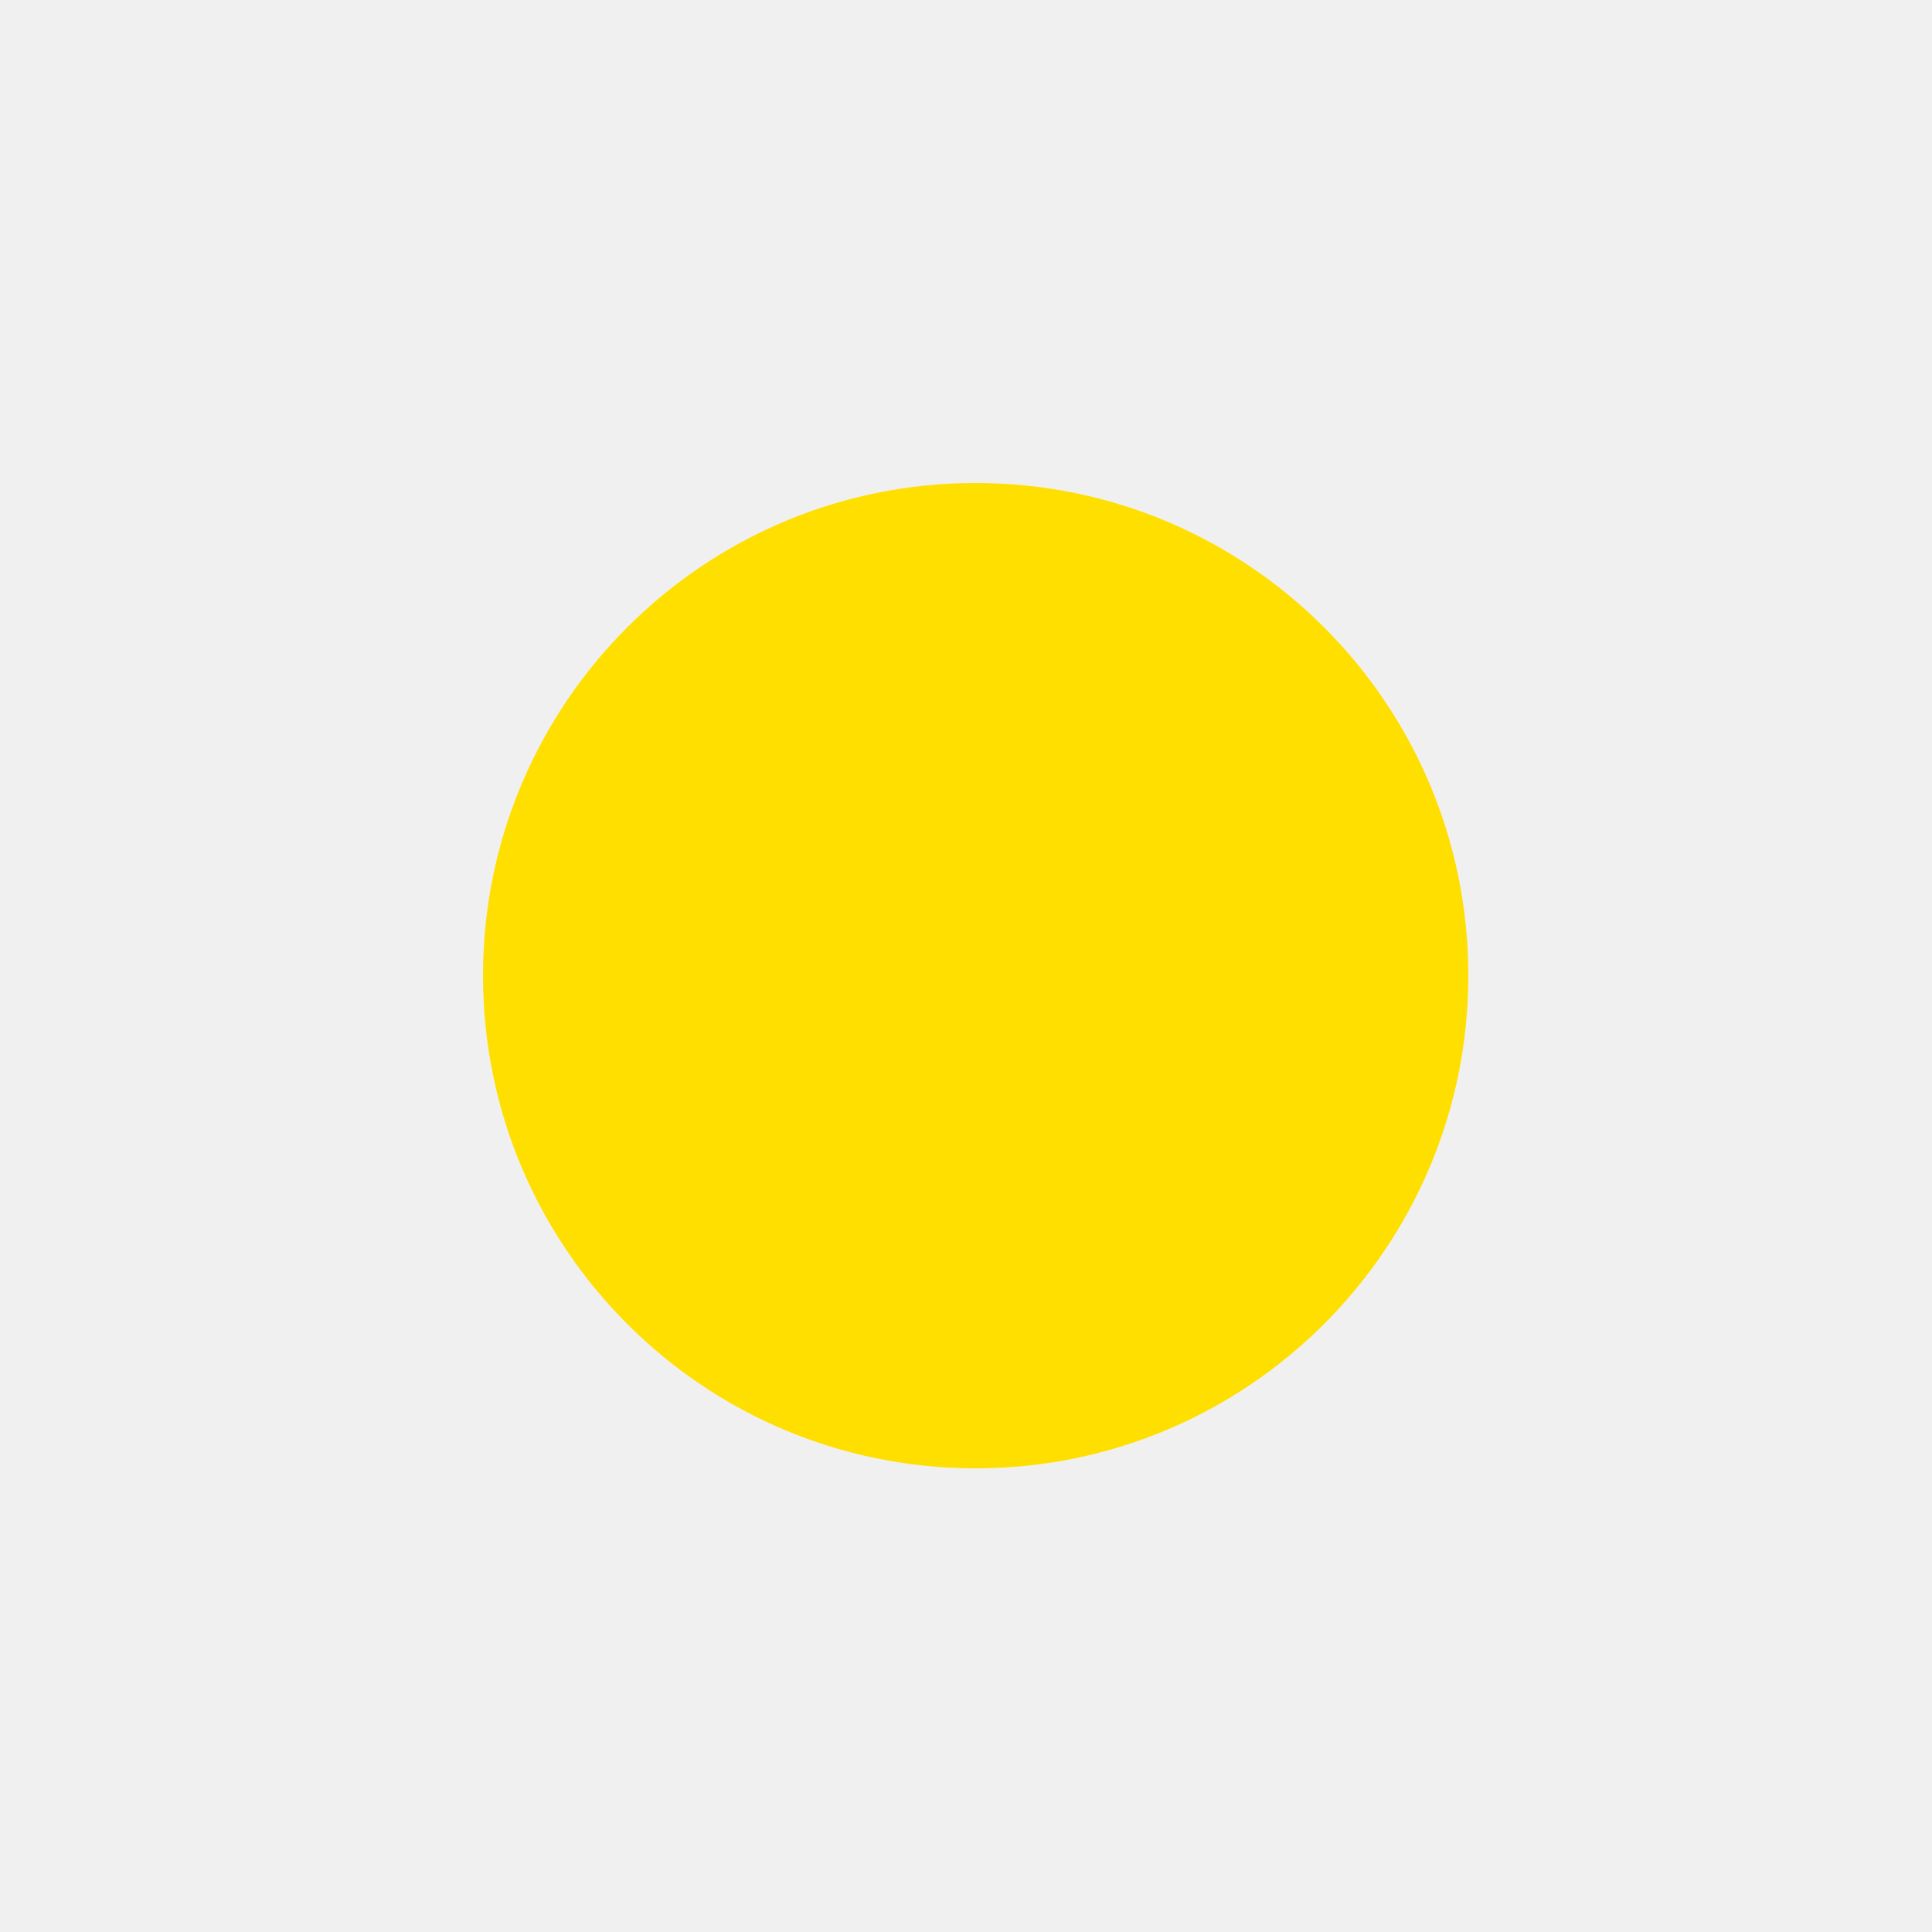
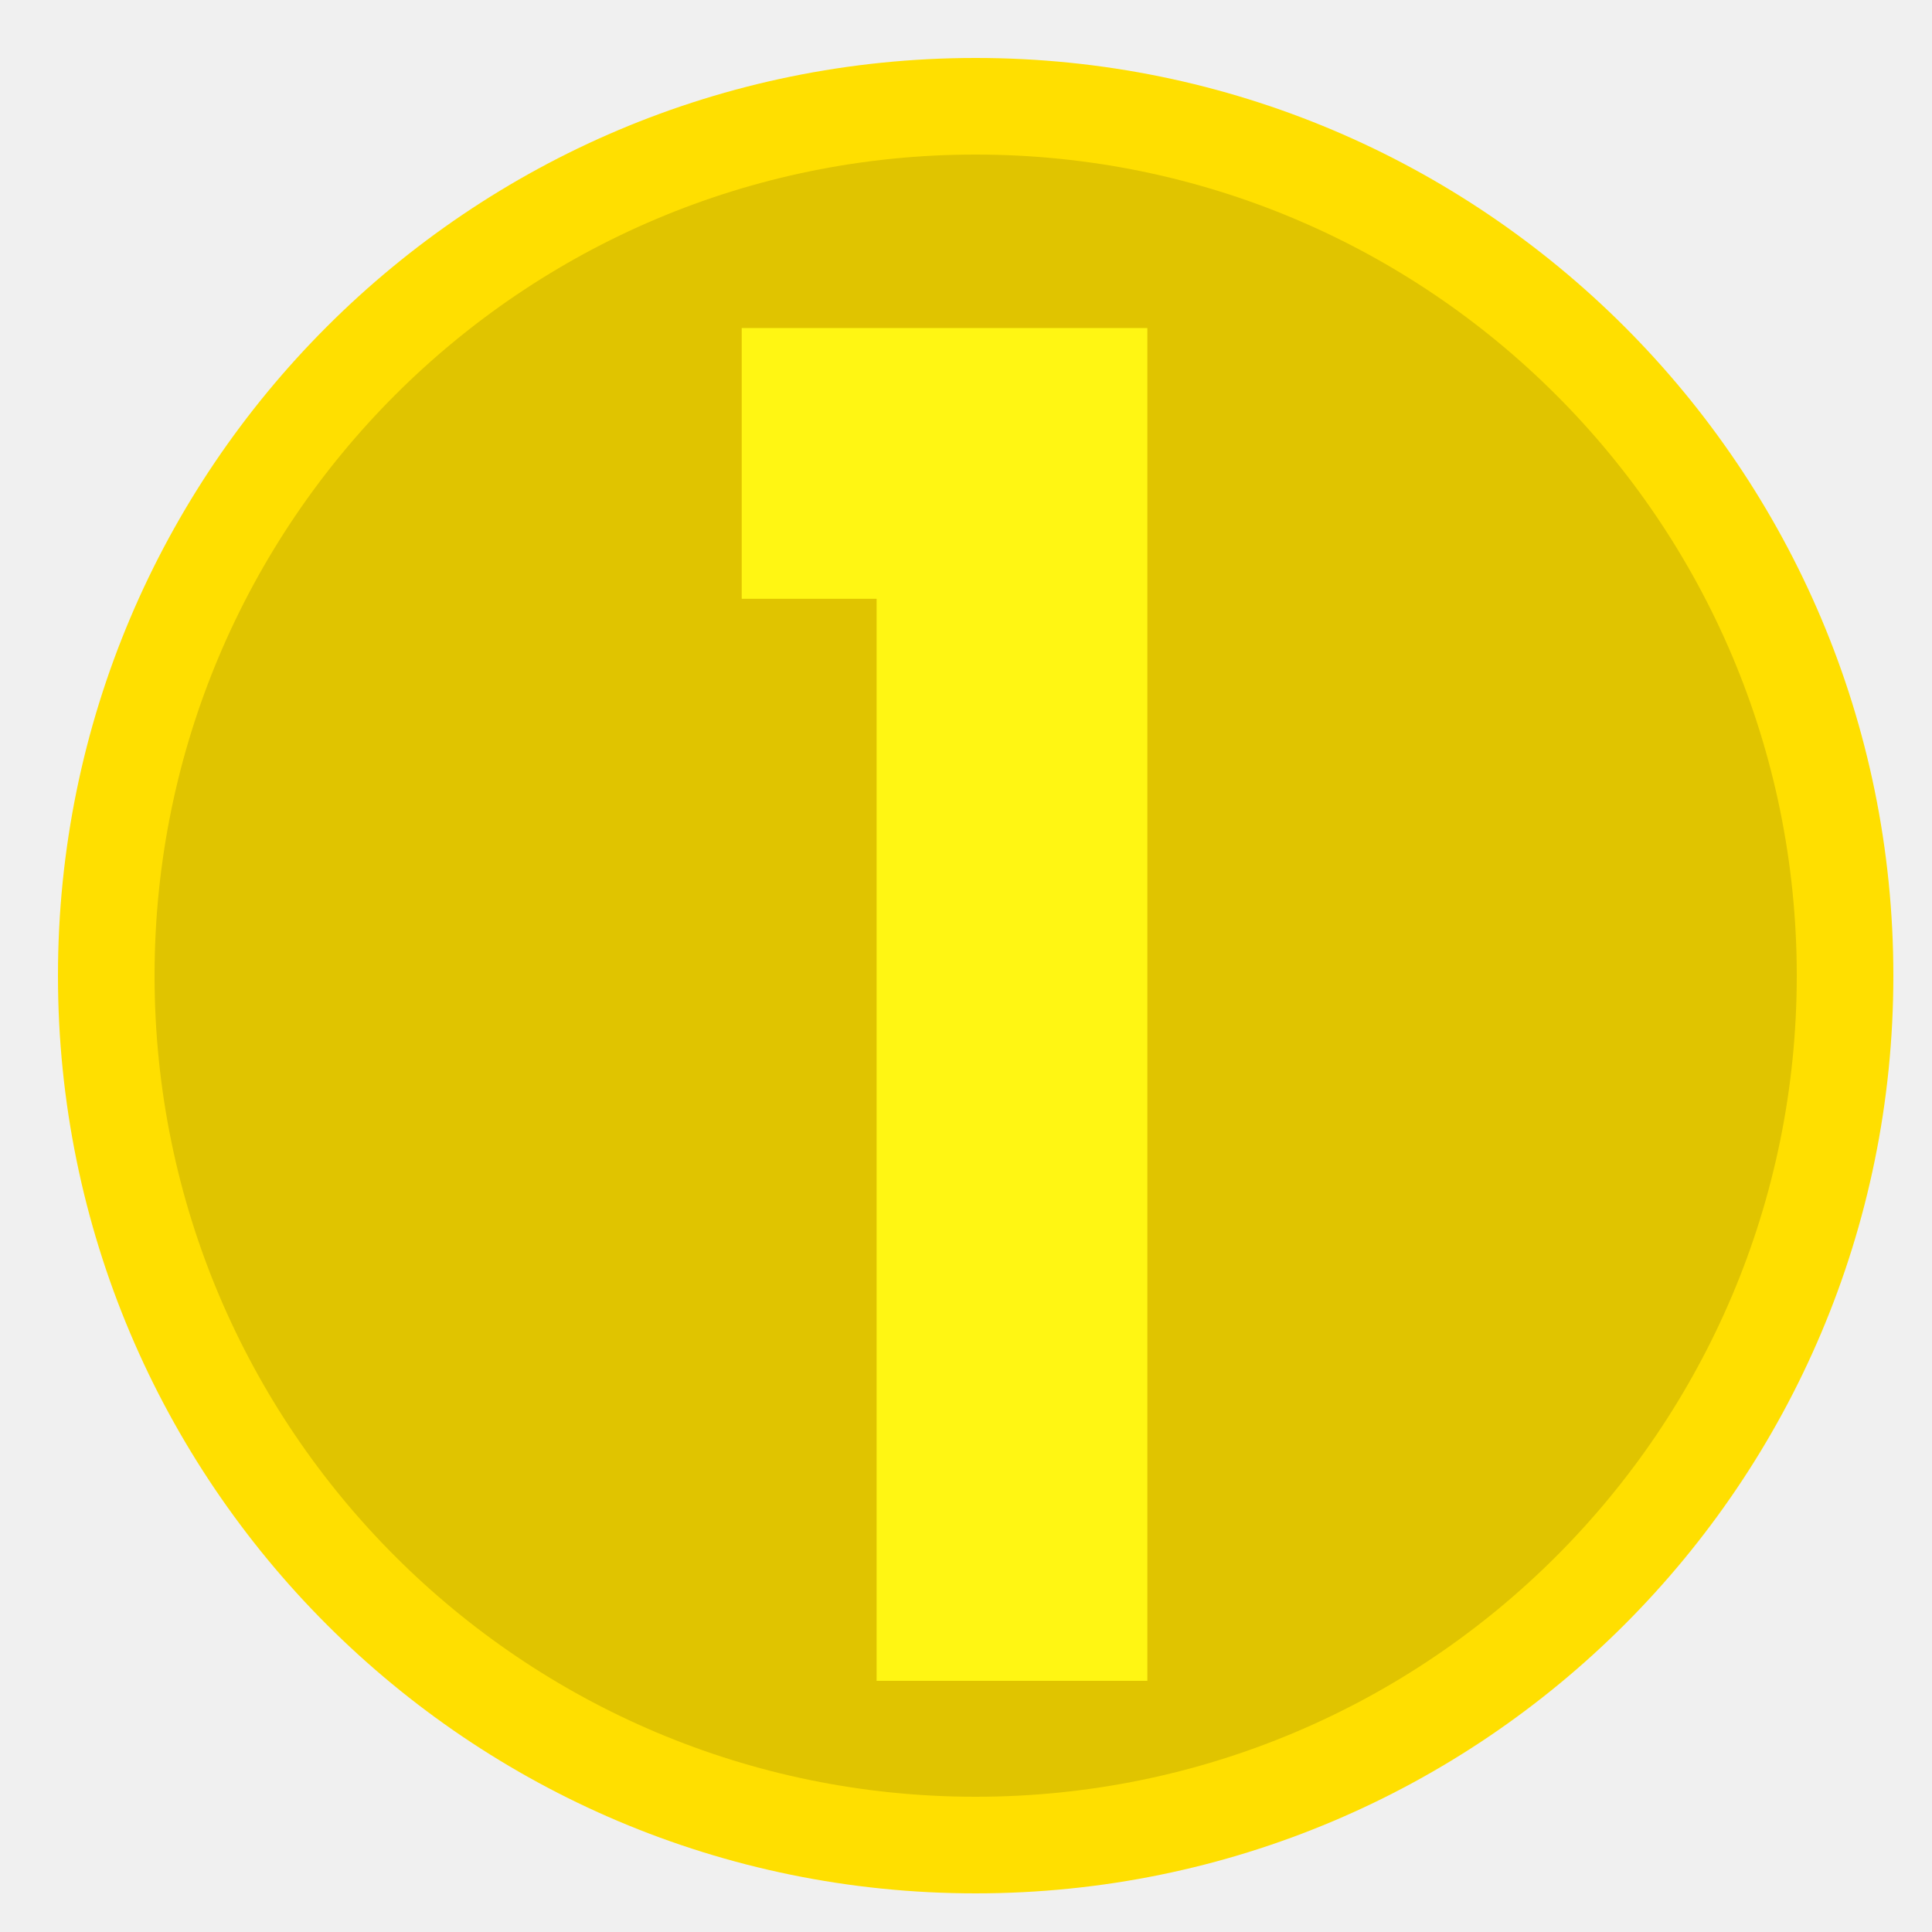
<svg xmlns="http://www.w3.org/2000/svg" width="100" height="100" viewBox="0 0 100 100" fill="none">
-   <circle cx="50.5" cy="50.5" r="25.5" fill="#FFDF00" />
+   <g clip-path="url(#clip0)">
+     <circle cx="50.5" cy="50.5" r="47.5" fill="#FFDF00" />
+     <circle cx="50.5" cy="50.5" r="42.5" fill="#E0C400" />
+     <path d="M59.387 87H45.373V30.994H38.391V16.98H59.387V87Z" fill="#FFF613" />
+   </g>
+   <defs>
+     <clipPath id="clip0">
+       <rect width="100" height="100" fill="white" />
+     </clipPath>
+   </defs>
</svg>
